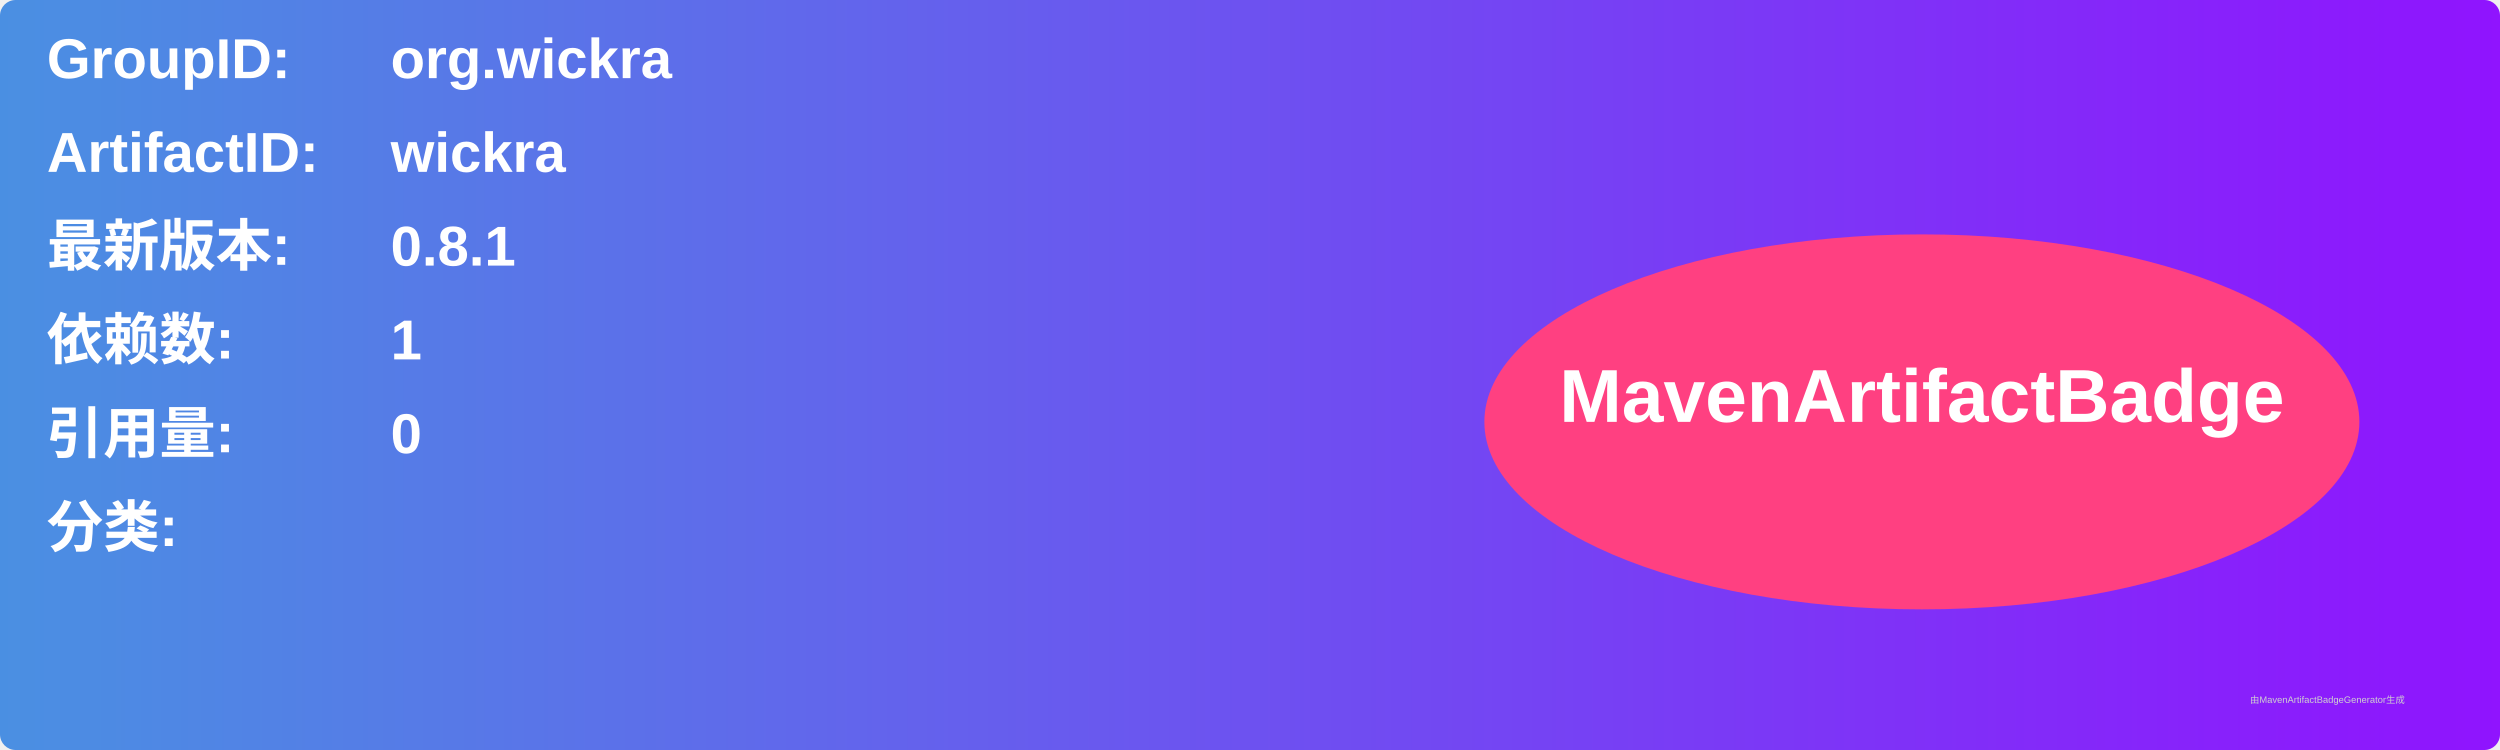
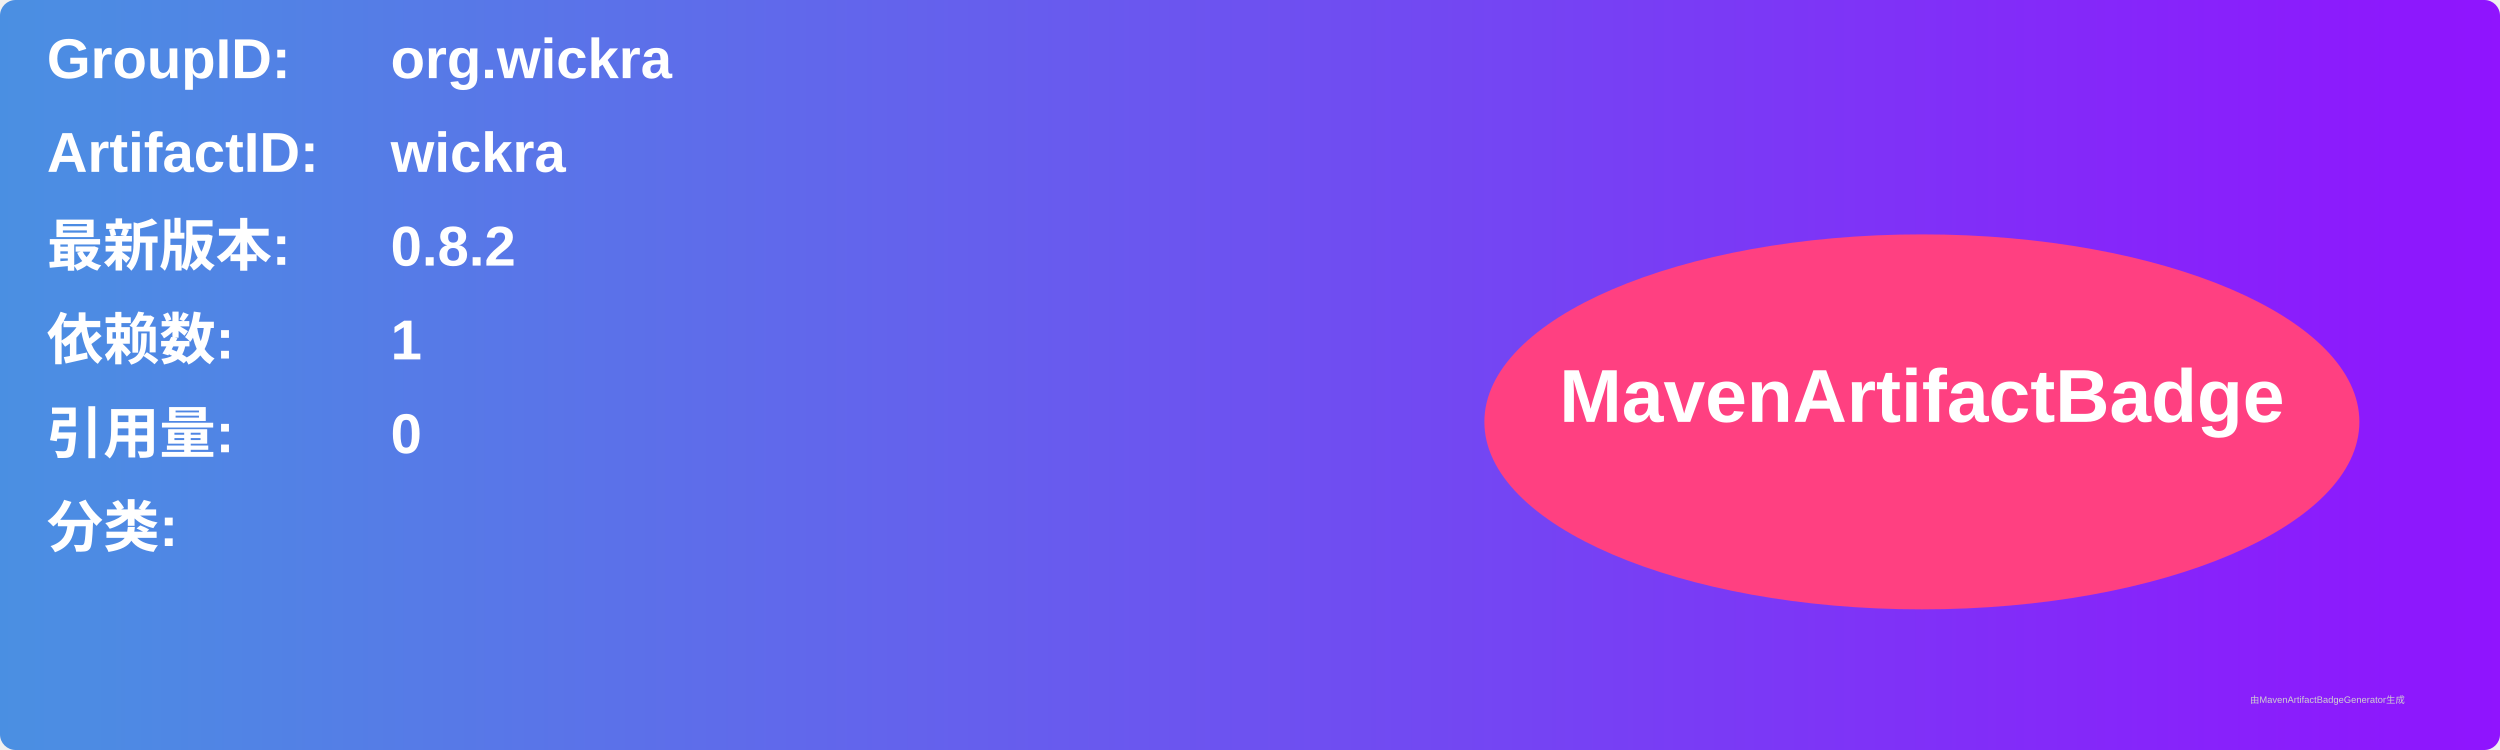
<svg xmlns="http://www.w3.org/2000/svg" width="800" height="240" viewBox="0 0 800 240">
  <linearGradient id="grad" x1="0%" y1="0%" x2="100%" y2="0%">
    <stop offset="0%" stop-color="#4a90e2" />
    <stop offset="100%" stop-color="#9013fe" />
  </linearGradient>
  <rect width="100%" height="100%" rx="5" ry="5" fill="url(#grad)" />
  <g transform="translate(15, 15)">
    <text x="0" y="10" font-family="Arial" font-size="18" fill="white" font-weight="bold" width="260">GroupID:</text>
    <text x="110" y="10" font-family="Arial" font-size="18" fill="white" font-weight="bold" width="460">org.wickra</text>
    <text x="0" y="40" font-family="Arial" font-size="18" fill="white" font-weight="bold" width="260">ArtifactID:</text>
    <text x="110" y="40" font-family="Arial" font-size="18" fill="white" font-weight="bold" width="460">wickra</text>
    <text x="0" y="70" font-family="Arial" font-size="18" fill="white" font-weight="bold">最新版本:</text>
    <text x="110" y="70" font-family="Arial" font-size="18" fill="white" font-weight="bold">
-       <tspan font-weight="bold">0.8.1</tspan>
+       <tspan font-weight="bold">0.8.2</tspan>
    </text>
    <text x="0" y="100" font-family="Arial" font-size="18" fill="white" font-weight="bold">依赖数: </text>
    <text x="110" y="100" font-family="Arial" font-size="18" fill="white">
      <tspan font-weight="bold">1</tspan>
    </text>
    <text x="0" y="130" font-family="Arial" font-size="18" fill="white" font-weight="bold">引用量: </text>
    <text x="110" y="130" font-family="Arial" font-size="18" fill="white">
      <tspan font-weight="bold">0</tspan>
    </text>
    <text x="0" y="160" font-family="Arial" font-size="18" fill="white" font-weight="bold">分类:</text>
    <text x="10" y="190" font-family="Arial" font-size="10" fill="white">
      <tspan font-weight="bold" />
    </text>
    <ellipse cx="600" cy="120" rx="140" ry="60" fill="#ff4081" />
    <text x="600" y="120" text-anchor="middle" font-family="Arial" font-size="24" fill="white" font-weight="bold">MavenArtifactBadge</text>
  </g>
  <text x="720" y="225" font-family="Arial" font-size="3" fill="#d0d0d0">由MavenArtifactBadgeGenerator生成</text>
</svg>
